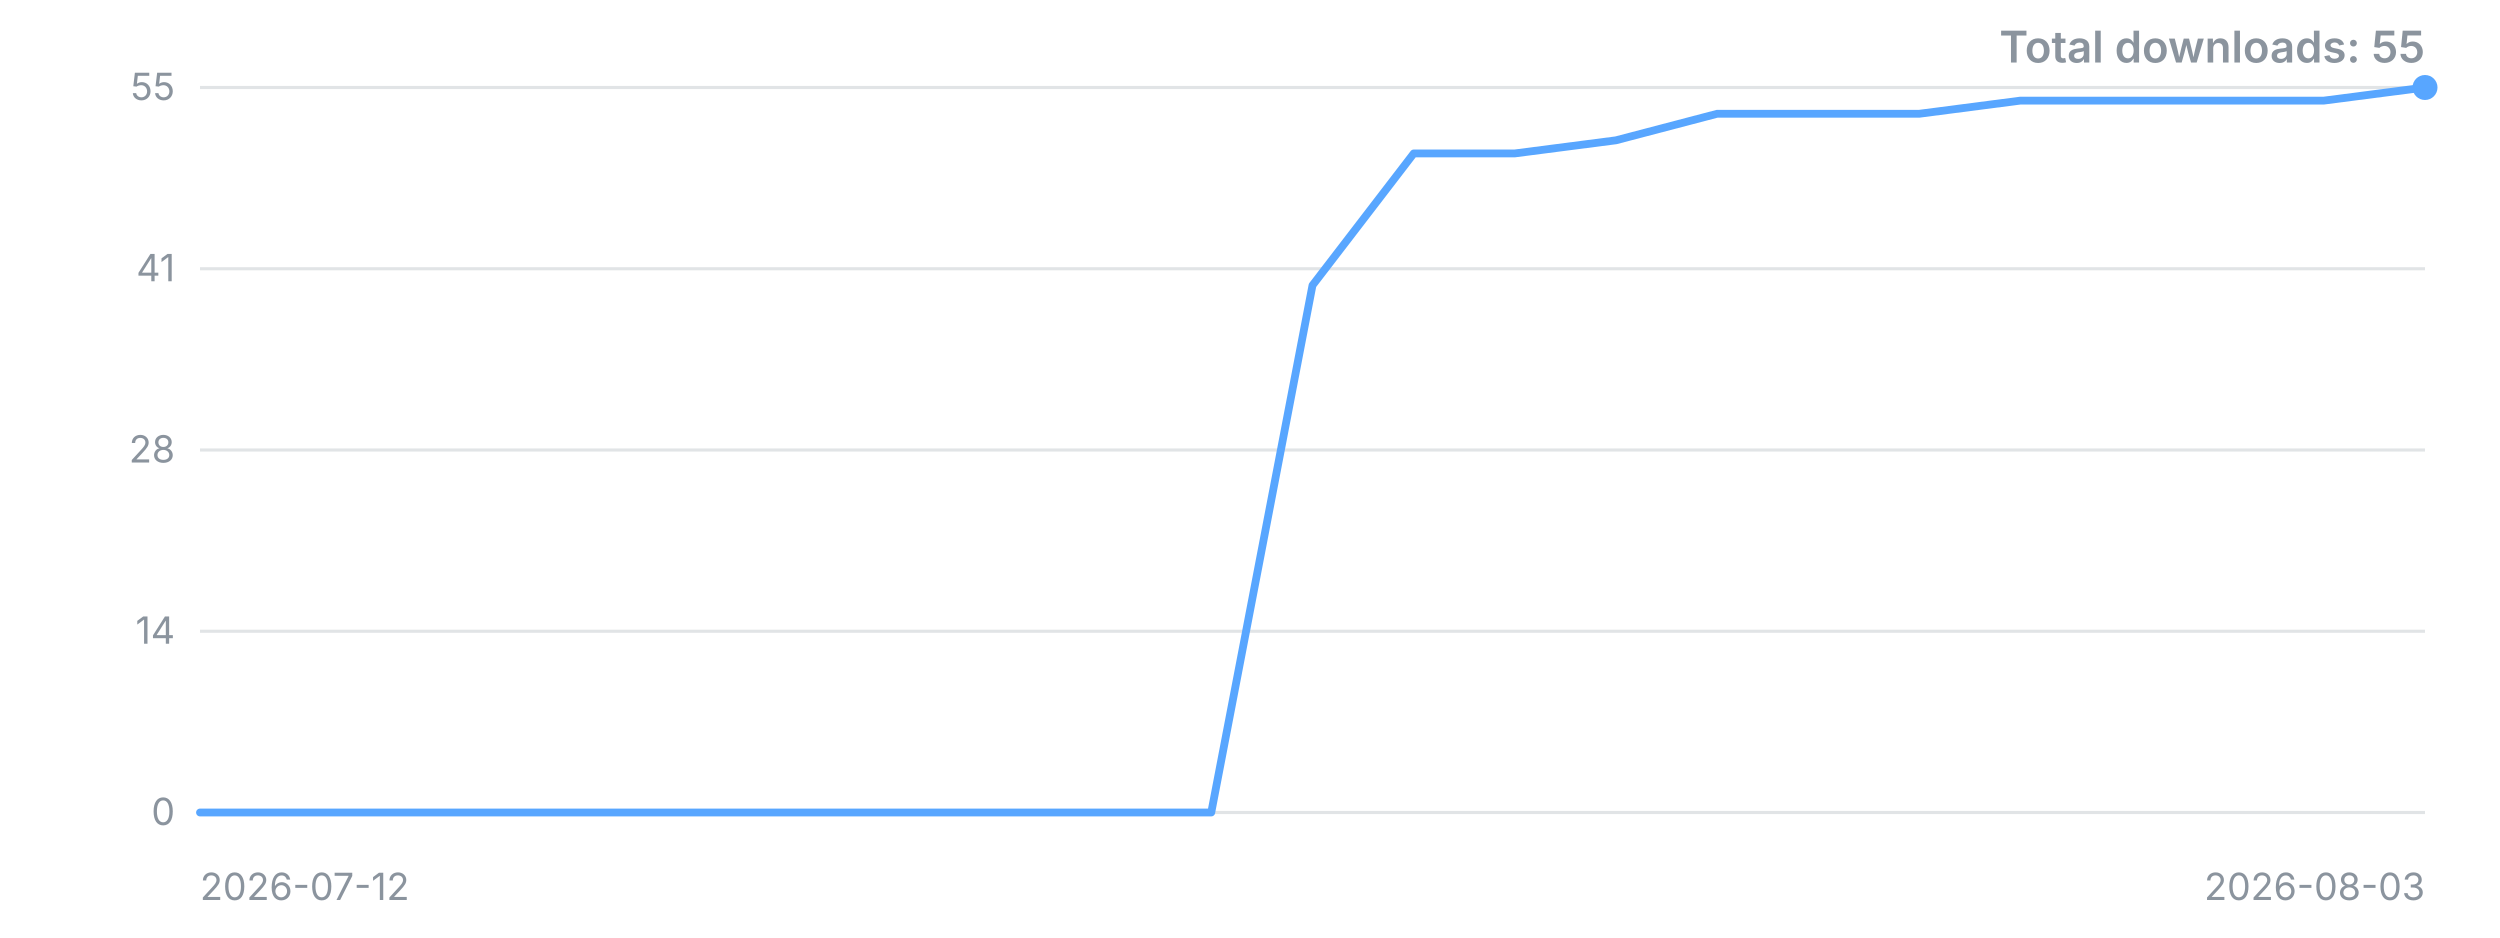
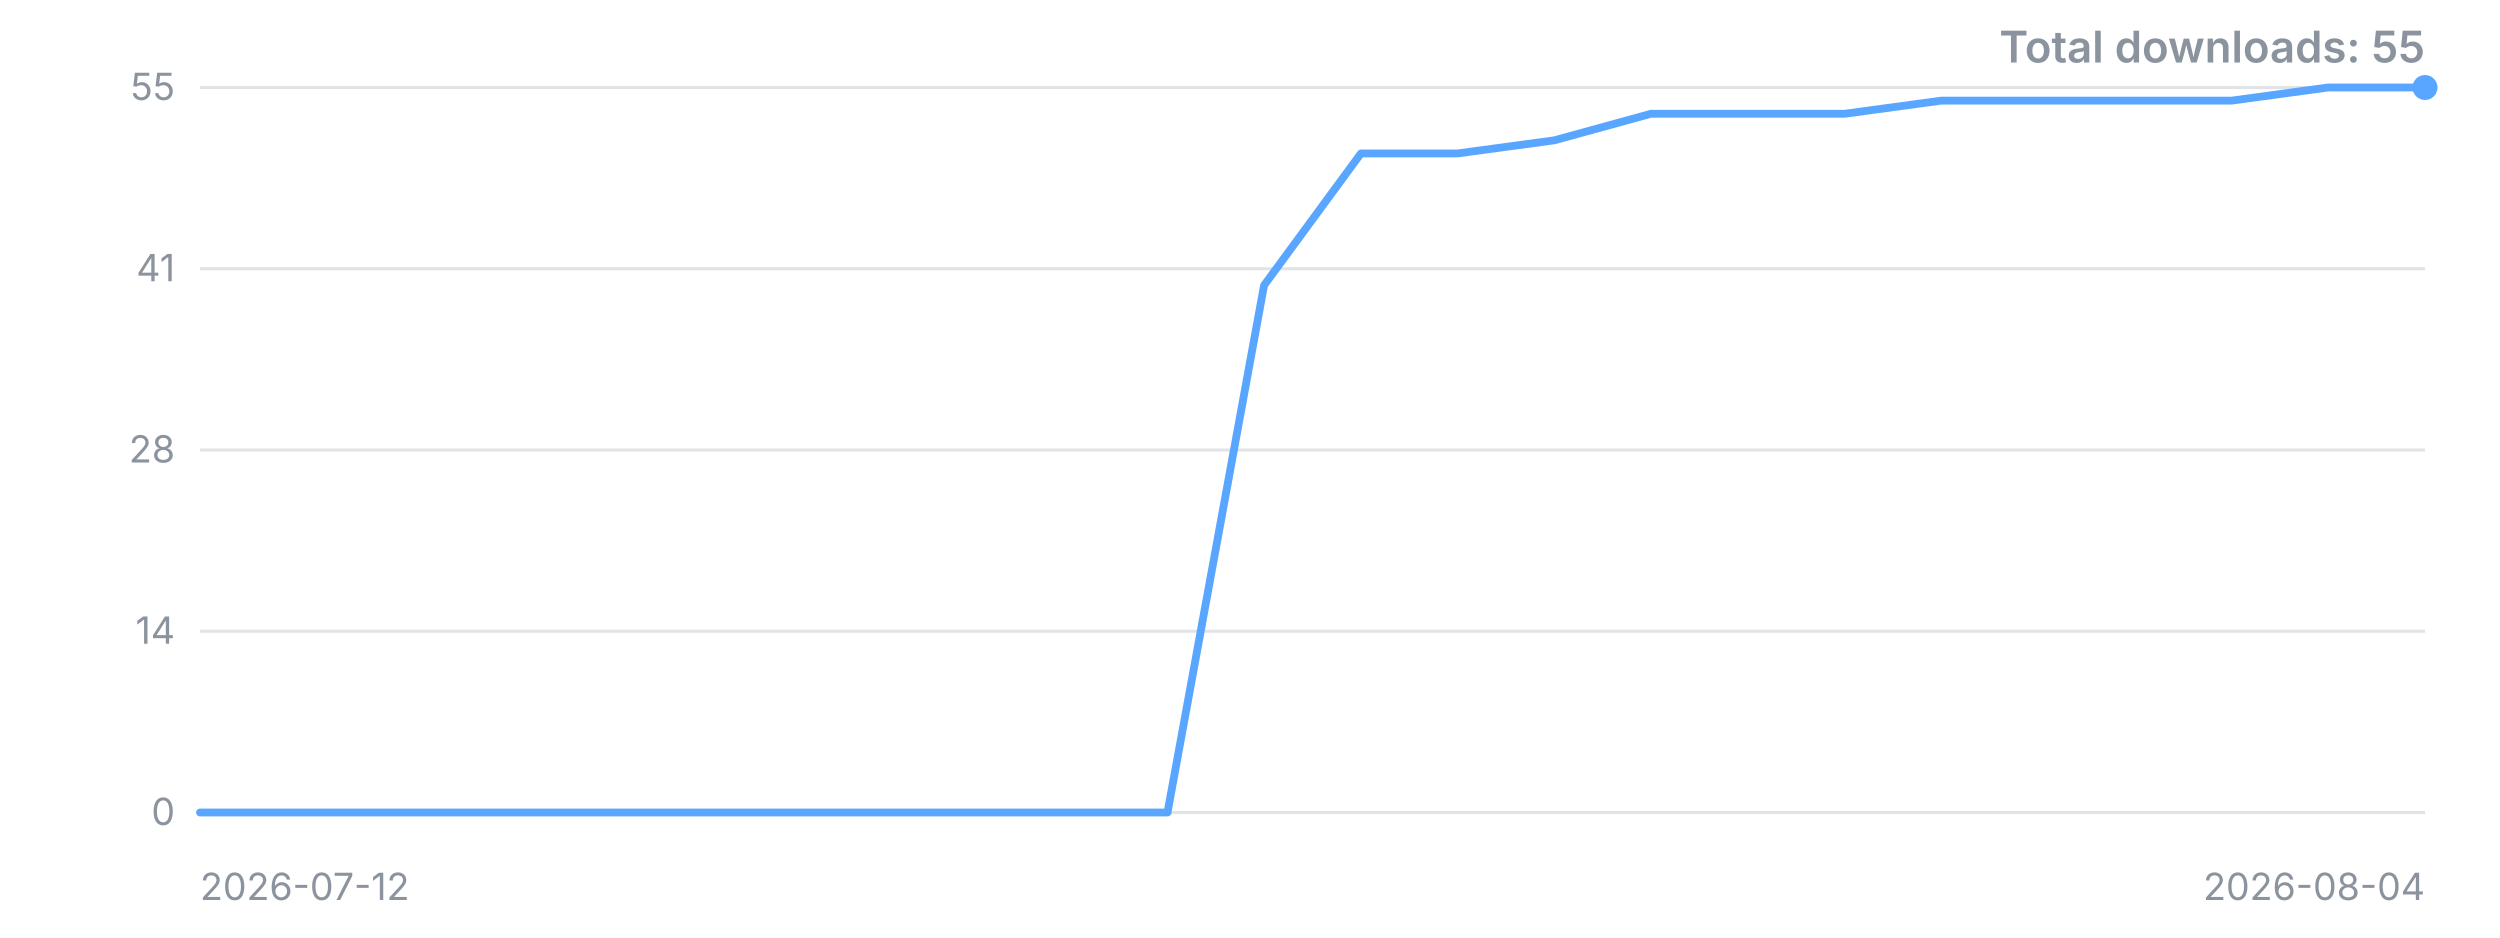
<svg xmlns="http://www.w3.org/2000/svg" width="800" height="300" viewBox="0 0 800 300" role="img" aria-label="Downloads over time">
  <style>.t{font:12px -apple-system,'Segoe UI',sans-serif;fill:#8b949e}.title{font:600 14px -apple-system,'Segoe UI',sans-serif;fill:#8b949e}</style>
  <line x1="64" y1="260.0" x2="776" y2="260.0" stroke="#8b949e" stroke-opacity="0.25" />
  <text x="56" y="260.0" dy="4" text-anchor="end" class="t">0</text>
  <line x1="64" y1="202.0" x2="776" y2="202.0" stroke="#8b949e" stroke-opacity="0.25" />
  <text x="56" y="202.0" dy="4" text-anchor="end" class="t">14</text>
  <line x1="64" y1="144.0" x2="776" y2="144.0" stroke="#8b949e" stroke-opacity="0.25" />
  <text x="56" y="144.0" dy="4" text-anchor="end" class="t">28</text>
  <line x1="64" y1="86.0" x2="776" y2="86.0" stroke="#8b949e" stroke-opacity="0.25" />
  <text x="56" y="86.0" dy="4" text-anchor="end" class="t">41</text>
  <line x1="64" y1="28.0" x2="776" y2="28.0" stroke="#8b949e" stroke-opacity="0.25" />
  <text x="56" y="28.0" dy="4" text-anchor="end" class="t">55</text>
-   <polyline points="64.0,260.0 96.4,260.0 128.7,260.0 161.1,260.0 193.5,260.0 225.8,260.0 258.2,260.0 290.5,260.0 322.9,260.0 355.3,260.0 387.6,260.0 420.0,91.3 452.4,49.1 484.7,49.1 517.1,44.9 549.5,36.4 581.8,36.4 614.2,36.4 646.5,32.2 678.9,32.2 711.3,32.2 743.6,32.2 776.0,28.0" fill="none" stroke="#58a6ff" stroke-width="2.5" stroke-linejoin="round" stroke-linecap="round" />
+   <polyline points="64.0,260.0 95.0,260.0 125.9,260.0 156.9,260.0 187.8,260.0 218.8,260.0 249.7,260.0 280.7,260.0 311.7,260.0 342.6,260.0 373.6,260.0 404.5,91.3 435.5,49.1 466.4,49.1 497.4,44.9 528.3,36.4 559.3,36.4 590.3,36.4 621.2,32.2 652.2,32.2 683.1,32.2 714.1,32.2 745.0,28.0 776.0,28.0" fill="none" stroke="#58a6ff" stroke-width="2.5" stroke-linejoin="round" stroke-linecap="round" />
  <circle cx="776.0" cy="28.0" r="4" fill="#58a6ff" />
  <text x="64" y="288" class="t">2026-07-12</text>
-   <text x="776" y="288" text-anchor="end" class="t">2026-08-03</text>
+   <text x="776" y="288" text-anchor="end" class="t">2026-08-04</text>
  <text x="776" y="20" text-anchor="end" class="title">Total downloads: 55</text>
</svg>
